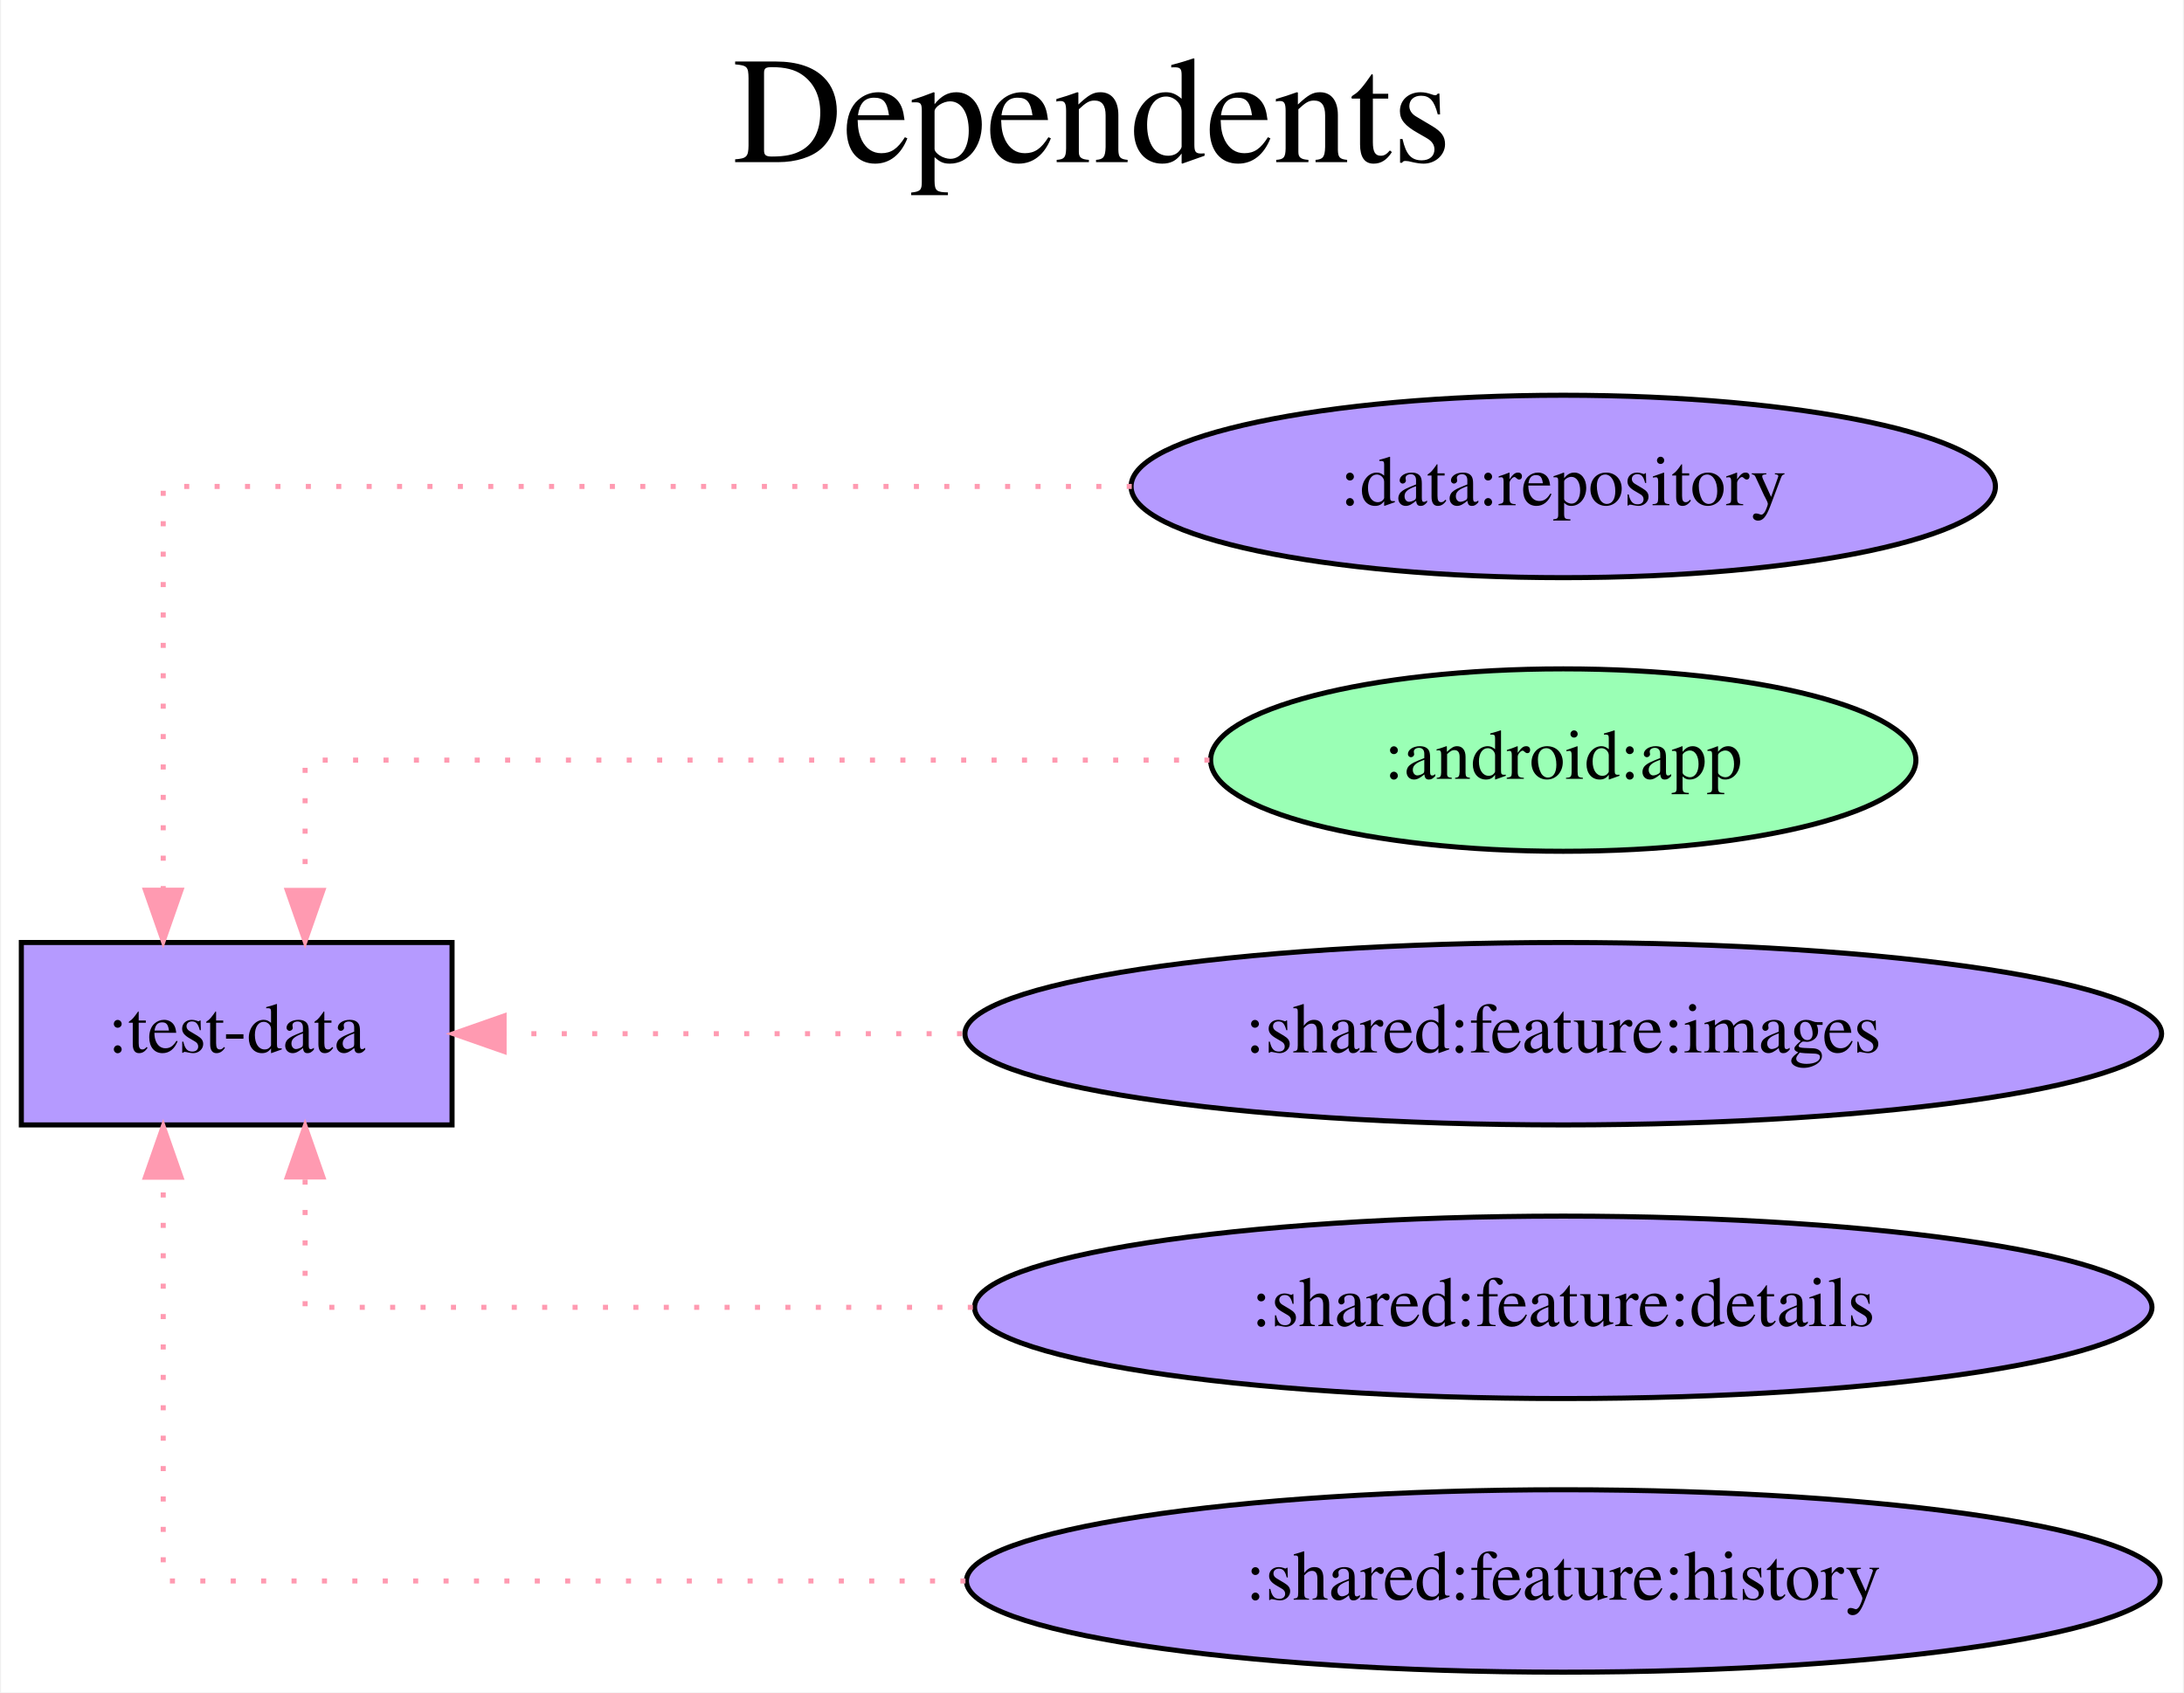
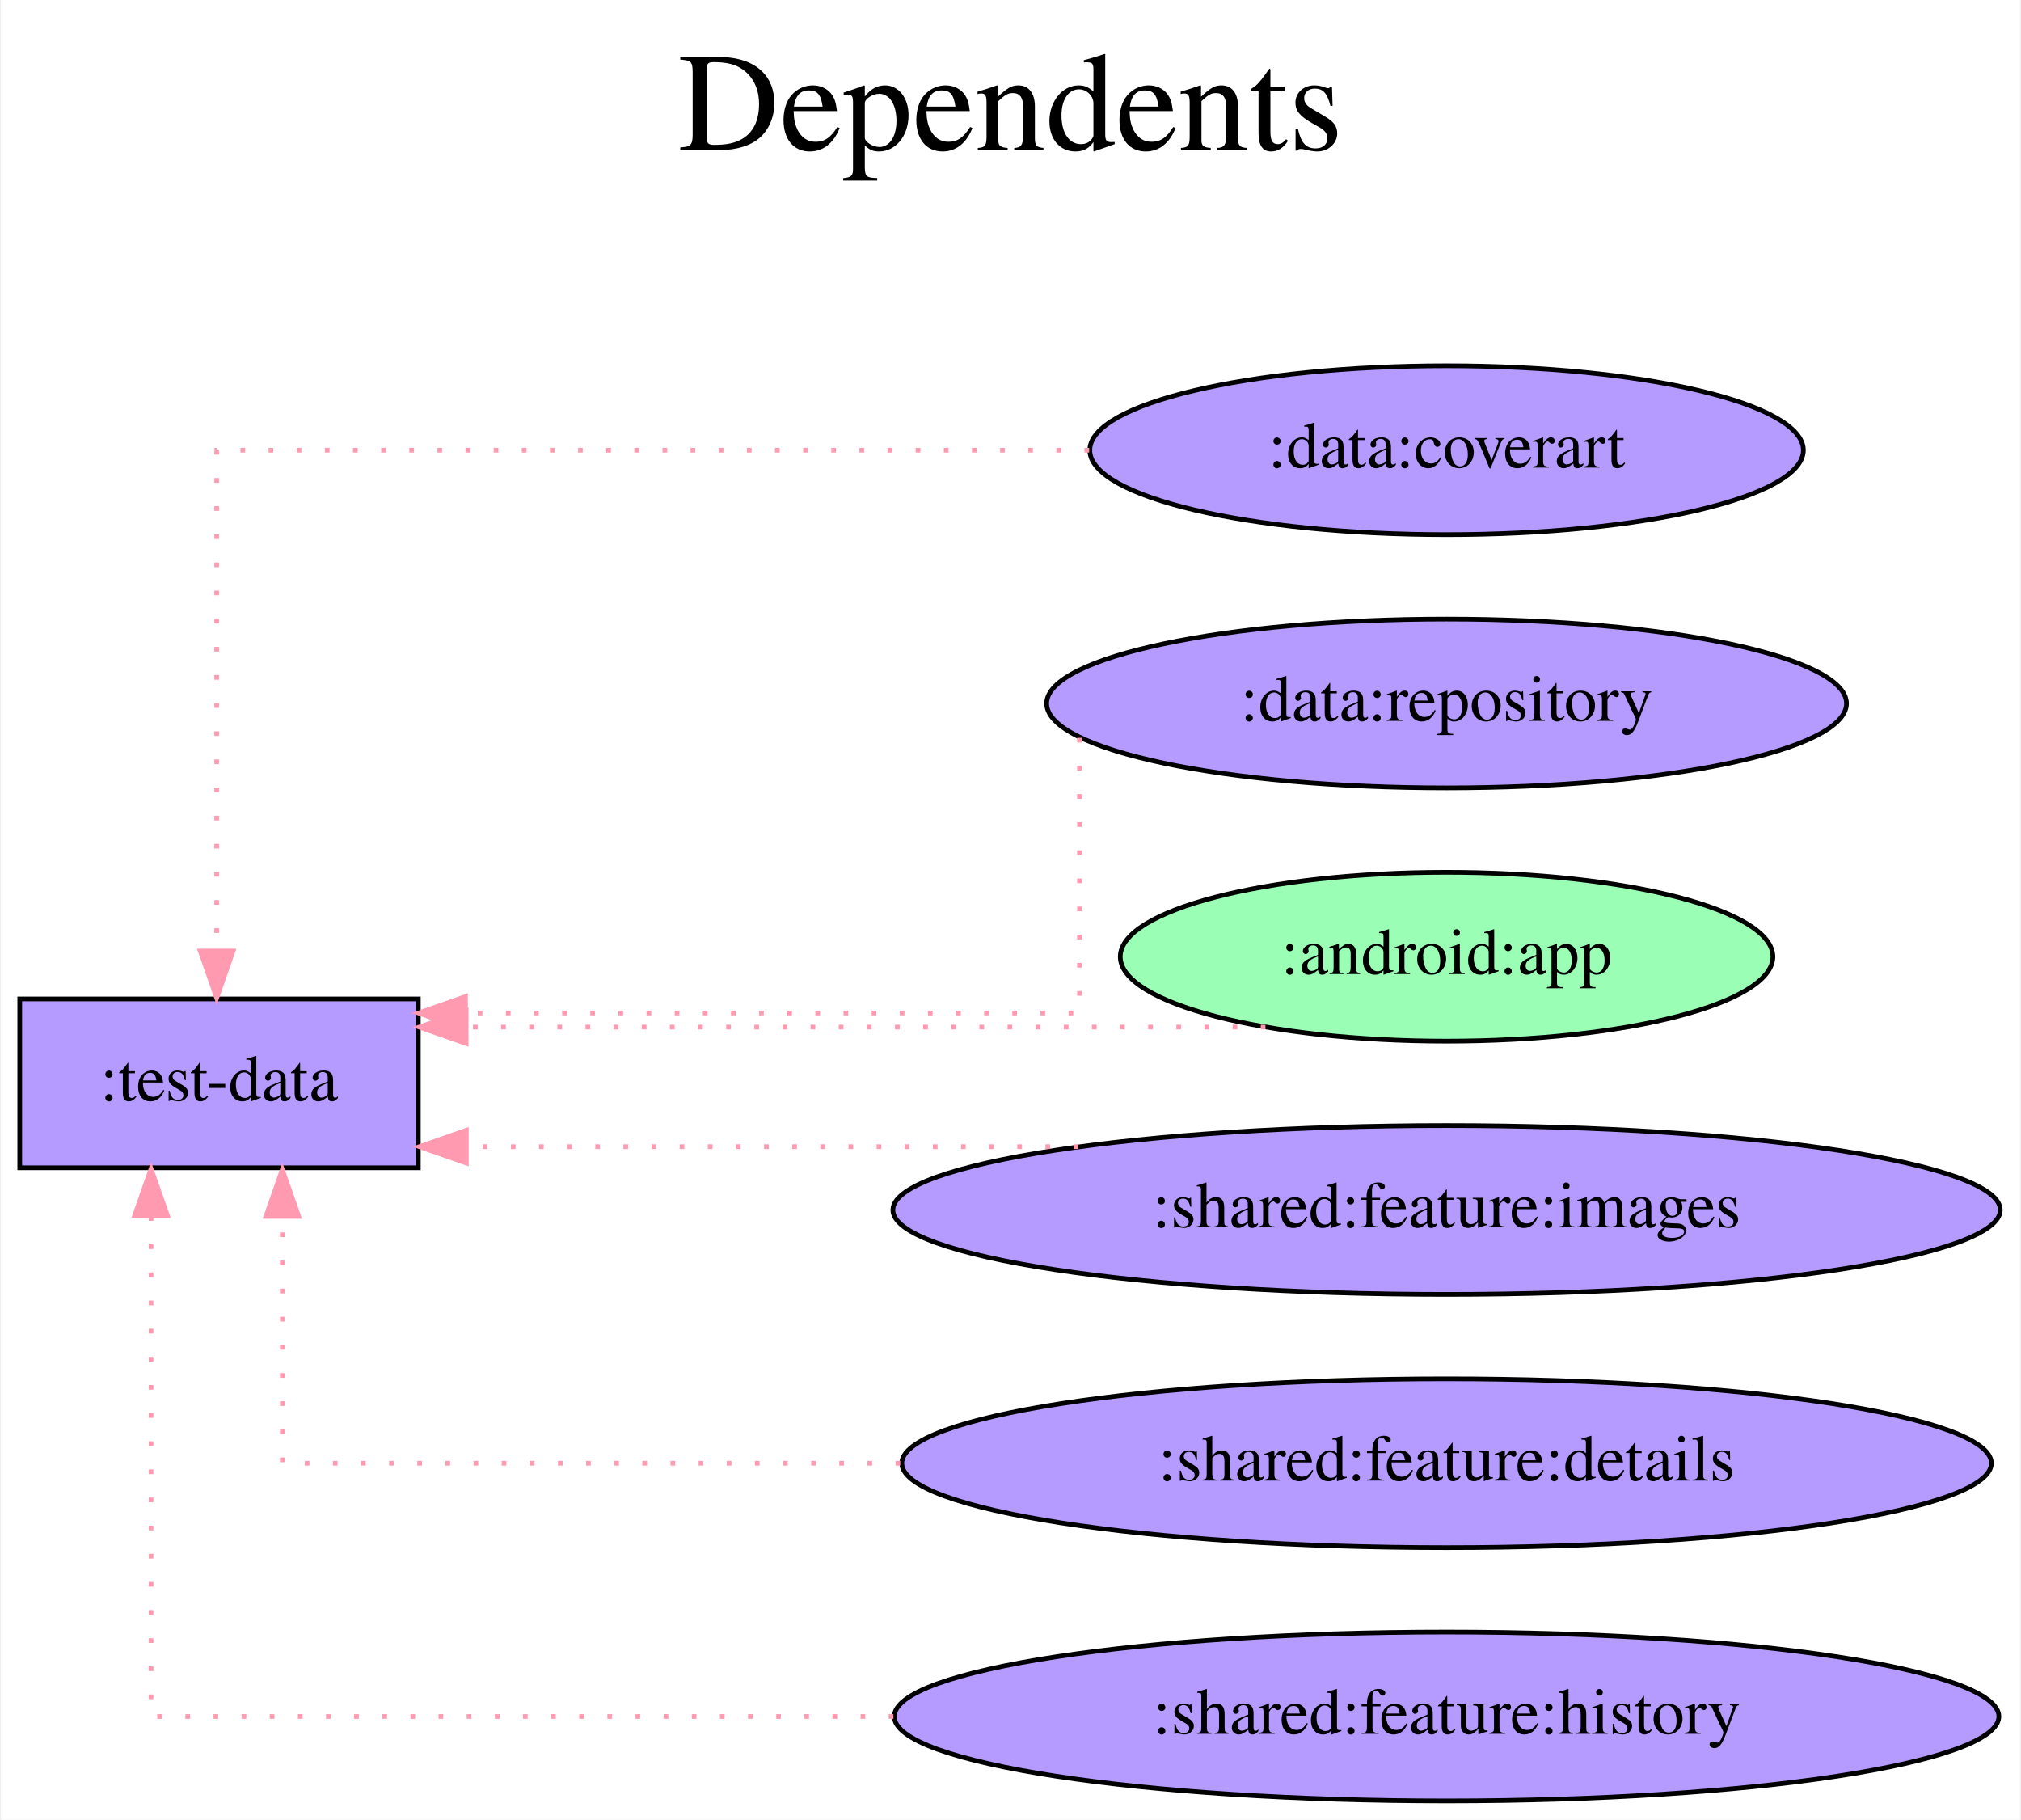
- <svg xmlns="http://www.w3.org/2000/svg" width="431pt" height="334pt" viewBox="0.00 0.00 430.58 334.00">
-   <g id="graph0" class="graph" transform="scale(1 1) rotate(0) translate(4 330)">
-     <polygon fill="white" stroke="transparent" points="-4,4 -4,-330 426.58,-330 426.58,4 -4,4" />
-     <text text-anchor="middle" x="211.29" y="-298" font-family="Times,serif" font-size="30.00">Dependents</text>
-     <text text-anchor="middle" x="211.29" y="-265" font-family="Times,serif" font-size="30.00"> </text>
+ <svg xmlns="http://www.w3.org/2000/svg" width="431pt" height="388pt" viewBox="0.00 0.00 430.58 388.00">
+   <g id="graph0" class="graph" transform="scale(1 1) rotate(0) translate(4 384)">
+     <polygon fill="white" stroke="transparent" points="-4,4 -4,-384 426.58,-384 426.58,4 -4,4" />
+     <text text-anchor="middle" x="211.29" y="-352" font-family="Times,serif" font-size="30.00">Dependents</text>
+     <text text-anchor="middle" x="211.29" y="-319" font-family="Times,serif" font-size="30.00"> </text>
    <g id="node1" class="node">
-       <polygon fill="#b59aff" stroke="black" points="85,-144 0,-144 0,-108 85,-108 85,-144" />
-       <text text-anchor="middle" x="42.5" y="-122.3" font-family="Times,serif" font-size="14.00">:test-data</text>
+       <polygon fill="#b59aff" stroke="black" points="85,-171 0,-171 0,-135 85,-135 85,-171" />
+       <text text-anchor="middle" x="42.5" y="-149.3" font-family="Times,serif" font-size="14.00">:test-data</text>
    </g>
    <g id="node2" class="node">
+       <ellipse fill="#b59aff" stroke="black" cx="304.29" cy="-288" rx="76.09" ry="18" />
+       <text text-anchor="middle" x="304.29" y="-284.3" font-family="Times,serif" font-size="14.00">:data:coverart</text>
+     </g>
+     <g id="edge1" class="edge">
+       <path fill="none" stroke="#ff9ab1" stroke-dasharray="1,5" d="M228.07,-288C150.63,-288 42,-288 42,-288 42,-288 42,-181.21 42,-181.21" />
+       <polygon fill="#ff9ab1" stroke="#ff9ab1" points="45.5,-181.21 42,-171.21 38.5,-181.21 45.5,-181.21" />
+     </g>
+     <g id="node3" class="node">
      <ellipse fill="#b59aff" stroke="black" cx="304.29" cy="-234" rx="85.29" ry="18" />
      <text text-anchor="middle" x="304.29" y="-230.3" font-family="Times,serif" font-size="14.00">:data:repository</text>
    </g>
-     <g id="edge1" class="edge">
-       <path fill="none" stroke="#ff9ab1" stroke-dasharray="1,5" d="M219.14,-234C137.96,-234 28,-234 28,-234 28,-234 28,-154.32 28,-154.32" />
-       <polygon fill="#ff9ab1" stroke="#ff9ab1" points="31.5,-154.32 28,-144.32 24.5,-154.32 31.5,-154.32" />
+     <g id="edge2" class="edge">
+       <path fill="none" stroke="#ff9ab1" stroke-dasharray="1,5" d="M226,-226.68C226,-209.5 226,-168 226,-168 226,-168 95.06,-168 95.06,-168" />
+       <polygon fill="#ff9ab1" stroke="#ff9ab1" points="95.06,-164.5 85.06,-168 95.06,-171.5 95.06,-164.5" />
    </g>
-     <g id="node3" class="node">
+     <g id="node4" class="node">
      <ellipse fill="#9affb5" stroke="black" cx="304.29" cy="-180" rx="69.59" ry="18" />
      <text text-anchor="middle" x="304.29" y="-176.3" font-family="Times,serif" font-size="14.00">:android:app</text>
    </g>
-     <g id="edge2" class="edge">
-       <path fill="none" stroke="#ff9ab1" stroke-dasharray="1,5" d="M234.47,-180C161.03,-180 56,-180 56,-180 56,-180 56,-154.28 56,-154.28" />
-       <polygon fill="#ff9ab1" stroke="#ff9ab1" points="59.5,-154.28 56,-144.28 52.5,-154.28 59.5,-154.28" />
+     <g id="edge3" class="edge">
+       <path fill="none" stroke="#ff9ab1" stroke-dasharray="1,5" d="M265.66,-165C265.66,-165 95.2,-165 95.2,-165" />
+       <polygon fill="#ff9ab1" stroke="#ff9ab1" points="95.2,-161.5 85.2,-165 95.2,-168.5 95.2,-161.5" />
    </g>
-     <g id="node4" class="node">
+     <g id="node5" class="node">
      <ellipse fill="#b59aff" stroke="black" cx="304.29" cy="-126" rx="118.08" ry="18" />
      <text text-anchor="middle" x="304.29" y="-122.3" font-family="Times,serif" font-size="14.00">:shared:feature:images</text>
    </g>
-     <g id="edge3" class="edge">
-       <path fill="none" stroke="#ff9ab1" stroke-dasharray="1,5" d="M185.65,-126C185.65,-126 95.27,-126 95.27,-126" />
-       <polygon fill="#ff9ab1" stroke="#ff9ab1" points="95.27,-122.5 85.27,-126 95.27,-129.5 95.27,-122.5" />
+     <g id="edge4" class="edge">
+       <path fill="none" stroke="#ff9ab1" stroke-dasharray="1,5" d="M225.74,-139.5C225.74,-139.5 95.24,-139.5 95.24,-139.5" />
+       <polygon fill="#ff9ab1" stroke="#ff9ab1" points="95.24,-136 85.24,-139.5 95.24,-143 95.24,-136" />
    </g>
-     <g id="node5" class="node">
+     <g id="node6" class="node">
      <ellipse fill="#b59aff" stroke="black" cx="304.29" cy="-72" rx="116.18" ry="18" />
      <text text-anchor="middle" x="304.29" y="-68.3" font-family="Times,serif" font-size="14.00">:shared:feature:details</text>
    </g>
-     <g id="edge4" class="edge">
-       <path fill="none" stroke="#ff9ab1" stroke-dasharray="1,5" d="M187.78,-72C123.27,-72 56,-72 56,-72 56,-72 56,-97.72 56,-97.72" />
-       <polygon fill="#ff9ab1" stroke="#ff9ab1" points="52.5,-97.72 56,-107.72 59.5,-97.72 52.5,-97.72" />
+     <g id="edge5" class="edge">
+       <path fill="none" stroke="#ff9ab1" stroke-dasharray="1,5" d="M187.78,-72C123.27,-72 56,-72 56,-72 56,-72 56,-124.62 56,-124.62" />
+       <polygon fill="#ff9ab1" stroke="#ff9ab1" points="52.5,-124.62 56,-134.62 59.5,-124.62 52.5,-124.62" />
    </g>
-     <g id="node6" class="node">
+     <g id="node7" class="node">
      <ellipse fill="#b59aff" stroke="black" cx="304.29" cy="-18" rx="117.78" ry="18" />
      <text text-anchor="middle" x="304.29" y="-14.3" font-family="Times,serif" font-size="14.00">:shared:feature:history</text>
    </g>
-     <g id="edge5" class="edge">
-       <path fill="none" stroke="#ff9ab1" stroke-dasharray="1,5" d="M186.32,-18C111.22,-18 28,-18 28,-18 28,-18 28,-97.68 28,-97.68" />
-       <polygon fill="#ff9ab1" stroke="#ff9ab1" points="24.5,-97.68 28,-107.68 31.5,-97.68 24.5,-97.68" />
+     <g id="edge6" class="edge">
+       <path fill="none" stroke="#ff9ab1" stroke-dasharray="1,5" d="M186.32,-18C111.22,-18 28,-18 28,-18 28,-18 28,-124.79 28,-124.79" />
+       <polygon fill="#ff9ab1" stroke="#ff9ab1" points="24.5,-124.79 28,-134.79 31.5,-124.79 24.5,-124.79" />
    </g>
  </g>
</svg>
